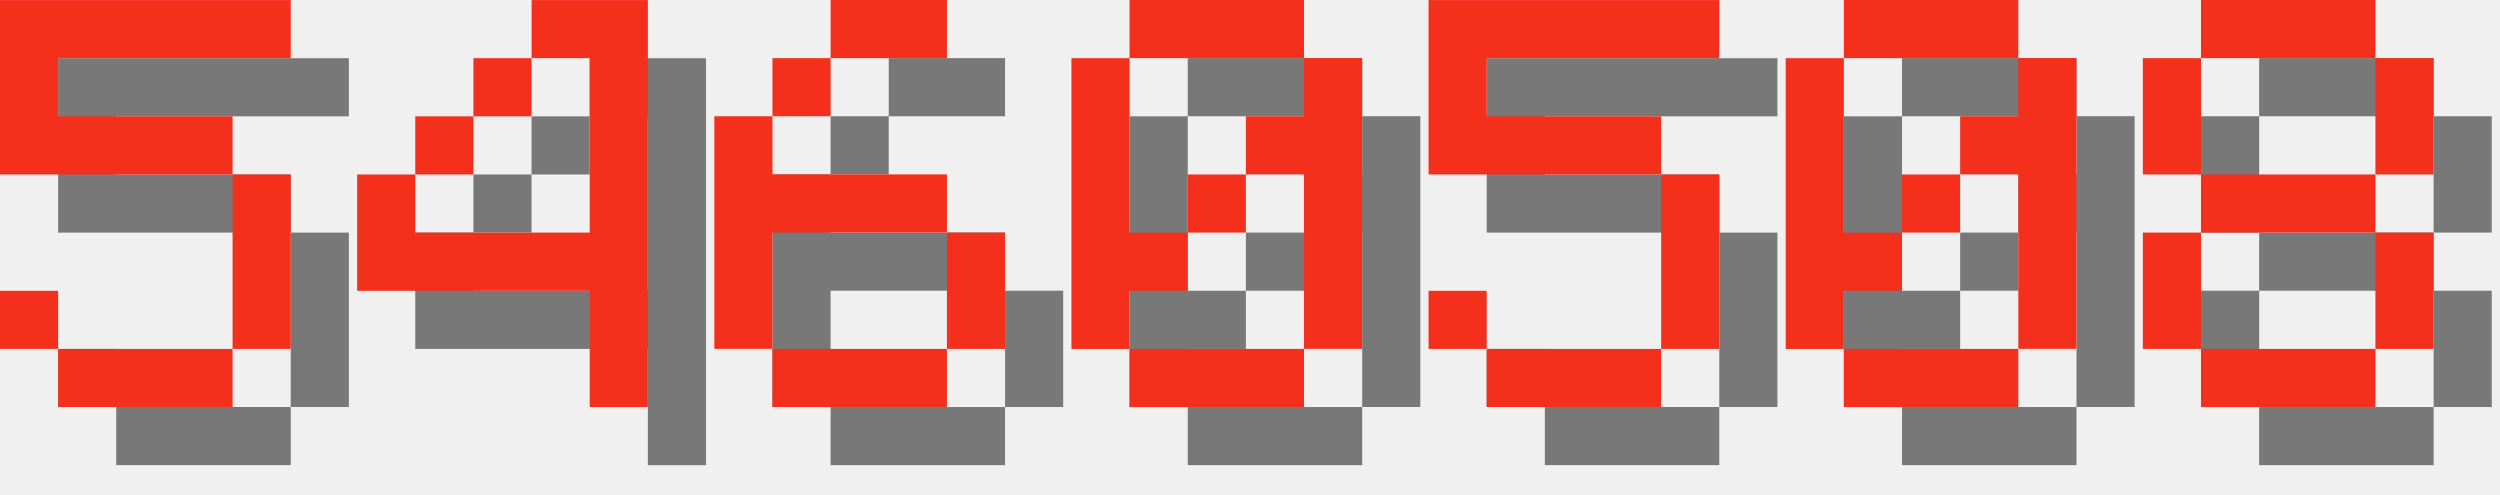
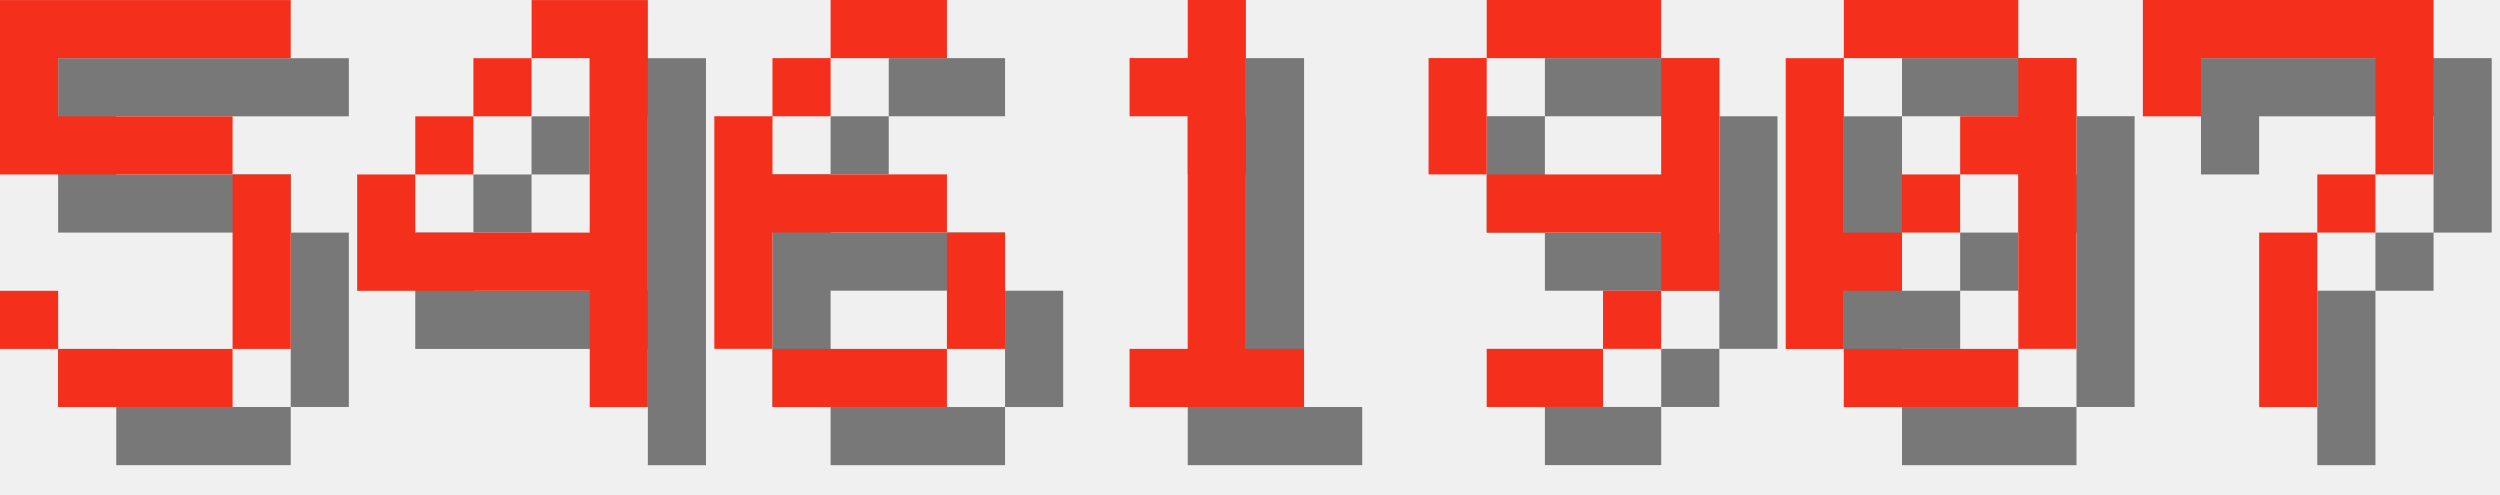
<svg xmlns="http://www.w3.org/2000/svg" version="1.1" width="182.0" height="36">
  <style>
        .text-foreground {
            fill: #F4301C;
        }
        .text-shadow {
            fill: #000000;
            fill-opacity: 0.5;
        }
    </style>
  <g class="digit" id="digit_5" transform="translate(0.0, 0), scale(4)">
    <path id="digit_5_shadow" class="text-shadow" d="m1.058 1.058v3.175h4.233v3.175h-3.175v-1.058h-1.058v1.058h1.058v1.058h3.175v-1.058h1.058v-3.175h-1.058v-1.058h-3.175v-1.058h4.233v-1.058h-5.292z" fill-opacity=".5" style="paint-order:stroke fill markers" />
    <path id="digit_5_fg" class="text-foreground" d="m0 0v3.175h4.233v3.175h-3.175v-1.058h-1.058v1.058h1.058v1.058h3.175v-1.058h1.058v-3.175h-1.058v-1.058h-3.175v-1.058h4.233v-1.058h-5.292z" fill="#fff" style="paint-order:stroke fill markers" />
  </g>
  <g class="digit" id="digit_4" transform="translate(26.0, 0), scale(4)">
    <path id="digit_4_shadow" class="text-shadow" d="m4.233 1.058v1.058h1.058v3.175h-3.175v-1.058h-1.058v2.117h4.233v2.117h1.058v-7.408h-2.117zm-2.117 3.175h1.058v-1.058h-1.058v1.058zm1.058-1.058h1.058v-1.058h-1.058v1.058z" fill-opacity=".5" style="paint-order:stroke fill markers" />
    <path id="digit_4_fg" class="text-foreground" d="m3.175 0v1.058h1.058v3.175h-3.175v-1.058h-1.058v2.117h4.233v2.117h1.058v-7.408h-2.117zm-2.117 3.175h1.058v-1.058h-1.058v1.058zm1.058-1.058h1.058v-1.058h-1.058v1.058z" fill="#fff" style="paint-order:stroke fill markers" />
  </g>
  <g class="digit" id="digit_6" transform="translate(52.0, 0), scale(4)">
    <path id="digit_6_shadow" class="text-shadow" d="m3.175 1.058v1.058h2.117v-1.058h-2.117zm0 1.058h-1.058v1.058h1.058v-1.058zm-1.058 1.058h-1.058v4.233h1.058v-2.117h3.175v-1.058h-3.175v-1.058zm3.175 2.117v2.117h1.058v-2.117h-1.058zm0 2.117h-3.175v1.058h3.175v-1.058z" fill-opacity=".5" style="paint-order:stroke fill markers" />
    <path id="digit_6_fg" class="text-foreground" d="m2.117 0v1.058h2.117v-1.058h-2.117zm0 1.058h-1.058v1.058h1.058v-1.058zm-1.058 1.058h-1.058v4.233h1.058v-2.117h3.175v-1.058h-3.175v-1.058zm3.175 2.117v2.117h1.058v-2.117h-1.058zm0 2.117h-3.175v1.058h3.175v-1.058z" fill="#fff" style="paint-order:stroke fill markers" />
  </g>
-   <g class="digit" id="digit_0" transform="translate(78.0, 0), scale(4)">
-     <path id="digit_0_shadow" class="text-shadow" d="m2.117 1.058v1.058h3.175v-1.058h-3.175zm3.175 1.058v1.058h-1.058v1.058h1.058v3.175h1.058v-5.292h-1.058zm0 5.292h-3.175v1.058h3.175v-1.058zm-3.175 0v-1.058h1.058v-1.058h-1.058v-3.175h-1.058v5.292h1.058zm1.058-2.117h1.058v-1.058h-1.058v1.058z" fill-opacity=".5" style="paint-order:stroke fill markers" />
-     <path id="digit_0_fg" class="text-foreground" d="m1.058 0v1.058h3.175v-1.058h-3.175zm3.175 1.058v1.058h-1.058v1.058h1.058v3.175h1.058v-5.292h-1.058zm0 5.292h-3.175v1.058h3.175v-1.058zm-3.175 0v-1.058h1.058v-1.058h-1.058v-3.175h-1.058v5.292h1.058zm1.058-2.117h1.058v-1.058h-1.058v1.058z" fill="#fff" style="paint-order:stroke fill markers" />
+   <g class="digit" id="digit_1" transform="translate(78.0, 0), scale(4)">
+     <path id="digit_1_shadow" class="text-shadow" d="m2.117 2.117v1.058h1.058v4.233h-1.058v1.058h3.175v-1.058h-1.058v-6.35h-1.058v1.058h-1.058z" fill-opacity=".5" style="paint-order:stroke fill markers" />
+     <path id="digit_1_fg" class="text-foreground" d="m1.058 1.058v1.058h1.058v4.233h-1.058v1.058h3.175v-1.058h-1.058v-6.35h-1.058v1.058h-1.058z" fill="#fff" style="paint-order:stroke fill markers" />
  </g>
-   <g class="digit" id="digit_5" transform="translate(104.0, 0), scale(4)">
-     <path id="digit_5_shadow" class="text-shadow" d="m1.058 1.058v3.175h4.233v3.175h-3.175v-1.058h-1.058v1.058h1.058v1.058h3.175v-1.058h1.058v-3.175h-1.058v-1.058h-3.175v-1.058h4.233v-1.058h-5.292z" fill-opacity=".5" style="paint-order:stroke fill markers" />
-     <path id="digit_5_fg" class="text-foreground" d="m0 0v3.175h4.233v3.175h-3.175v-1.058h-1.058v1.058h1.058v1.058h3.175v-1.058h1.058v-3.175h-1.058v-1.058h-3.175v-1.058h4.233v-1.058h-5.292z" fill="#fff" style="paint-order:stroke fill markers" />
+   <g class="digit" id="digit_9" transform="translate(104.0, 0), scale(4)">
+     <path id="digit_9_shadow" class="text-shadow" d="m2.117 1.058v1.058h3.175v-1.058h-3.175zm3.175 1.058v2.117h-3.175v1.058h3.175v1.058h1.058v-4.233h-1.058zm0 4.233h-1.058v1.058h1.058v-1.058zm-1.058 1.058h-2.117v1.058h2.117v-1.058zm-2.117-3.175v-2.117h-1.058v2.117h1.058z" fill-opacity=".5" style="paint-order:stroke fill markers" />
+     <path id="digit_9_fg" class="text-foreground" d="m1.058 0v1.058h3.175v-1.058h-3.175zm3.175 1.058v2.117h-3.175v1.058h3.175v1.058h1.058v-4.233h-1.058zm0 4.233h-1.058v1.058h1.058v-1.058zm-1.058 1.058h-2.117v1.058h2.117v-1.058zm-2.117-3.175v-2.117h-1.058v2.117h1.058z" fill="#fff" style="paint-order:stroke fill markers" />
  </g>
  <g class="digit" id="digit_0" transform="translate(130.0, 0), scale(4)">
    <path id="digit_0_shadow" class="text-shadow" d="m2.117 1.058v1.058h3.175v-1.058h-3.175zm3.175 1.058v1.058h-1.058v1.058h1.058v3.175h1.058v-5.292h-1.058zm0 5.292h-3.175v1.058h3.175v-1.058zm-3.175 0v-1.058h1.058v-1.058h-1.058v-3.175h-1.058v5.292h1.058zm1.058-2.117h1.058v-1.058h-1.058v1.058z" fill-opacity=".5" style="paint-order:stroke fill markers" />
    <path id="digit_0_fg" class="text-foreground" d="m1.058 0v1.058h3.175v-1.058h-3.175zm3.175 1.058v1.058h-1.058v1.058h1.058v3.175h1.058v-5.292h-1.058zm0 5.292h-3.175v1.058h3.175v-1.058zm-3.175 0v-1.058h1.058v-1.058h-1.058v-3.175h-1.058v5.292h1.058zm1.058-2.117h1.058v-1.058h-1.058v1.058z" fill="#fff" style="paint-order:stroke fill markers" />
  </g>
-   <g class="digit" id="digit_8" transform="translate(156.0, 0), scale(4)">
-     <path id="digit_8_shadow" class="text-shadow" d="m2.117 1.058v1.058h3.175v-1.058h-3.175zm3.175 1.058v2.117h1.058v-2.117h-1.058zm0 2.117h-3.175v1.058h3.175v-1.058zm0 1.058v2.117h1.058v-2.117h-1.058zm0 2.117h-3.175v1.058h3.175v-1.058zm-3.175 0v-2.117h-1.058v2.117h1.058zm0-3.175v-2.117h-1.058v2.117h1.058z" fill-opacity=".5" style="paint-order:stroke fill markers" />
-     <path id="digit_8_fg" class="text-foreground" d="m1.058 0v1.058h3.175v-1.058h-3.175zm3.175 1.058v2.117h1.058v-2.117h-1.058zm0 2.117h-3.175v1.058h3.175v-1.058zm0 1.058v2.117h1.058v-2.117h-1.058zm0 2.117h-3.175v1.058h3.175v-1.058zm-3.175 0v-2.117h-1.058v2.117h1.058zm0-3.175v-2.117h-1.058v2.117h1.058z" fill="#fff" style="paint-order:stroke fill markers" />
+   <g class="digit" id="digit_7" transform="translate(156.0, 0), scale(4)">
+     <path id="digit_7_shadow" class="text-shadow" d="m1.058 1.058 2e-6 2.117h1.058v-1.058h3.175v1.058l2e-7 1.058h-1.058v1.058h-1.058l4e-7 3.175 1.058 1e-7v-3.175h1.058v-1.058h1.058l5e-7 -1.058v-2.117z" fill-opacity=".5" style="paint-order:stroke fill markers" />
+     <path id="digit_7_fg" class="text-foreground" d="m0 0 2e-6 2.117h1.058v-1.058h3.175v1.058l2e-7 1.058h-1.058v1.058h-1.058l4e-7 3.175 1.058 1e-7v-3.175h1.058v-1.058h1.058l5e-7 -1.058v-2.117z" fill="#fff" style="paint-order:stroke fill markers" />
  </g>
</svg>
